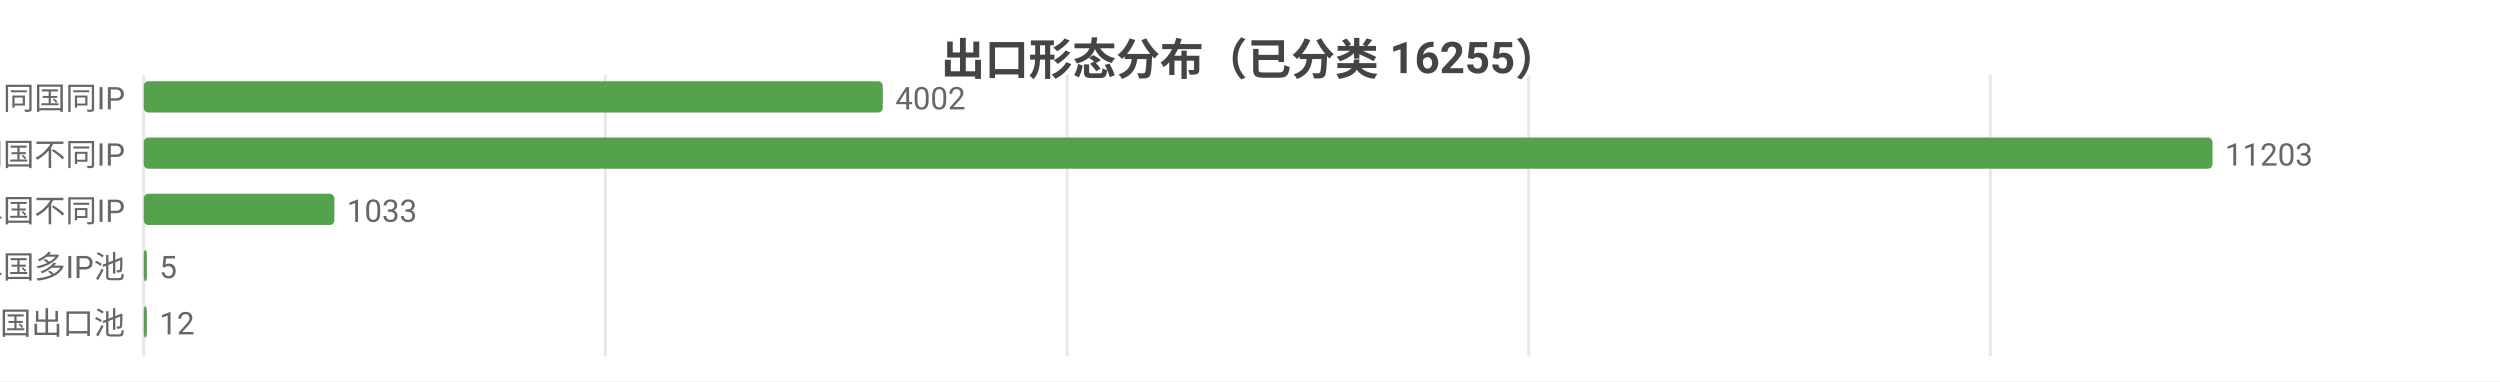
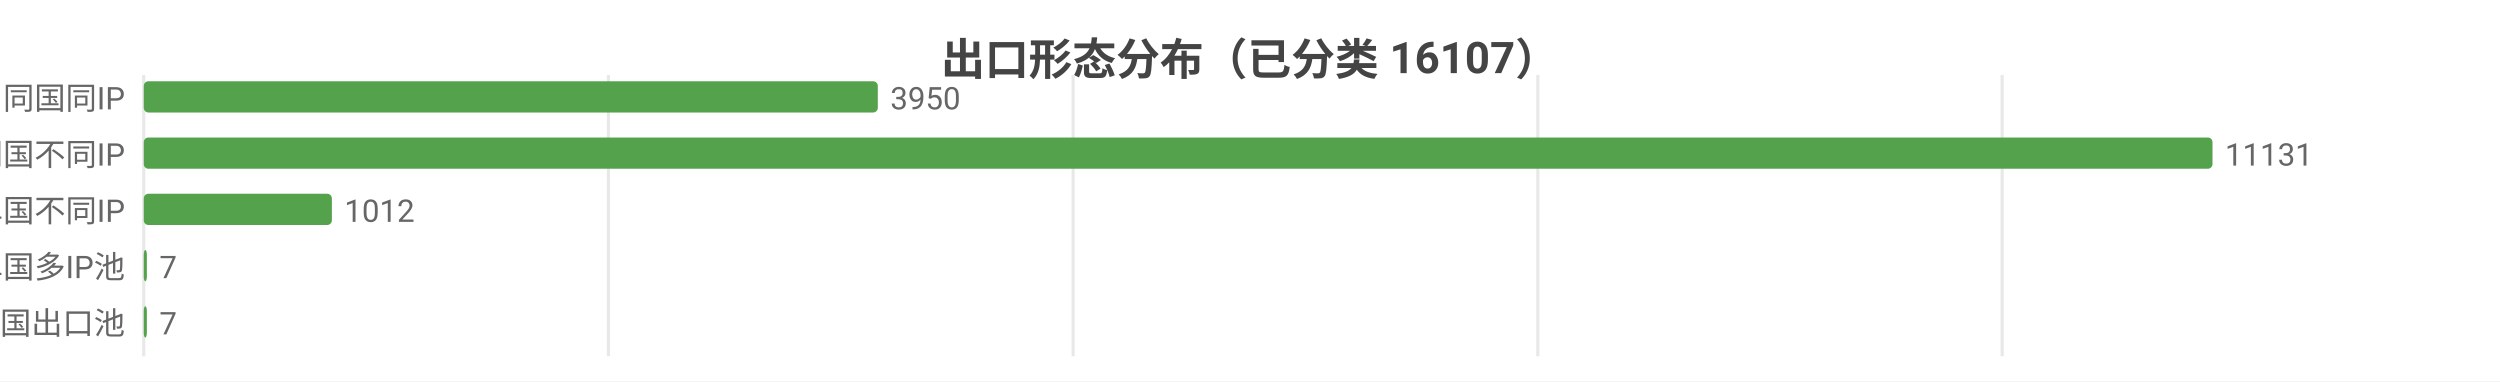
<svg xmlns="http://www.w3.org/2000/svg" width="800" height="122" viewBox="0 0 800 122">
  <rect width="800" height="122" fill="#ffffff" />
  <style>text{font-family:system-ui,-apple-system,'Segoe UI',Roboto,'PingFang SC','Microsoft YaHei','Noto Sans CJK SC',sans-serif}.g{stroke:#e8e8e8;stroke-width:1}.a{stroke:#999;stroke-width:1}.t{font-size:10px;fill:#666}.m{font-size:10px;text-anchor:middle;fill:#666}.e{font-size:10px;text-anchor:end;fill:#666}.l{font-size:11px;fill:#333}.tt{font-size:14px;font-weight:600;text-anchor:middle;fill:#444}.em{font-size:13px;text-anchor:middle;fill:#999}</style>
-   <text class="tt" x="400.0" y="24">出口形态分布（已分类 16255）</text>
+   <text class="tt" x="400.0" y="24">出口形态分布（已分类 16107）</text>
  <line class="g" x1="46" y1="24" x2="46" y2="114" />
-   <line class="g" x1="193.7" y1="24" x2="193.7" y2="114" />
-   <line class="g" x1="341.5" y1="24" x2="341.5" y2="114" />
-   <line class="g" x1="489.2" y1="24" x2="489.2" y2="114" />
-   <line class="g" x1="636.9" y1="24" x2="636.9" y2="114" />
+   <line class="g" x1="194.7" y1="24" x2="194.7" y2="114" />
+   <line class="g" x1="343.4" y1="24" x2="343.4" y2="114" />
+   <line class="g" x1="492.1" y1="24" x2="492.1" y2="114" />
+   <line class="g" x1="640.7" y1="24" x2="640.7" y2="114" />
  <text class="e" x="40" y="35">SS 同国同IP</text>
-   <rect x="46" y="26" width="236.5" height="10" fill="#54a24b" rx="1.5" />
-   <text class="t" x="286.5" y="35">4002</text>
+   <rect x="46" y="26" width="234.9" height="10" fill="#54a24b" rx="1.5" />
+   <text class="t" x="284.9" y="35">3950</text>
  <text class="e" x="40" y="53">SD 同国不同IP</text>
  <rect x="46" y="44" width="662" height="10" fill="#54a24b" rx="1.5" />
-   <text class="t" x="712" y="53">11203</text>
+   <text class="t" x="712" y="53">11131</text>
  <text class="e" x="40" y="71">CD 跨境单国不同IP</text>
-   <rect x="46" y="62" width="61.0" height="10" fill="#54a24b" rx="1.5" />
-   <text class="t" x="111.0" y="71">1033</text>
+   <rect x="46" y="62" width="60.2" height="10" fill="#54a24b" rx="1.5" />
+   <text class="t" x="110.2" y="71">1012</text>
  <text class="e" x="40" y="89">CP 跨境单国多IP池</text>
  <rect x="46" y="80" width="1" height="10" fill="#54a24b" rx="1.5" />
-   <text class="t" x="51" y="89">5</text>
+   <text class="t" x="51" y="89">7</text>
  <text class="e" x="40" y="107">CM 跨境多国出口池</text>
  <rect x="46" y="98" width="1" height="10" fill="#54a24b" rx="1.5" />
-   <text class="t" x="51" y="107">12</text>
+   <text class="t" x="51" y="107">7</text>
</svg>
